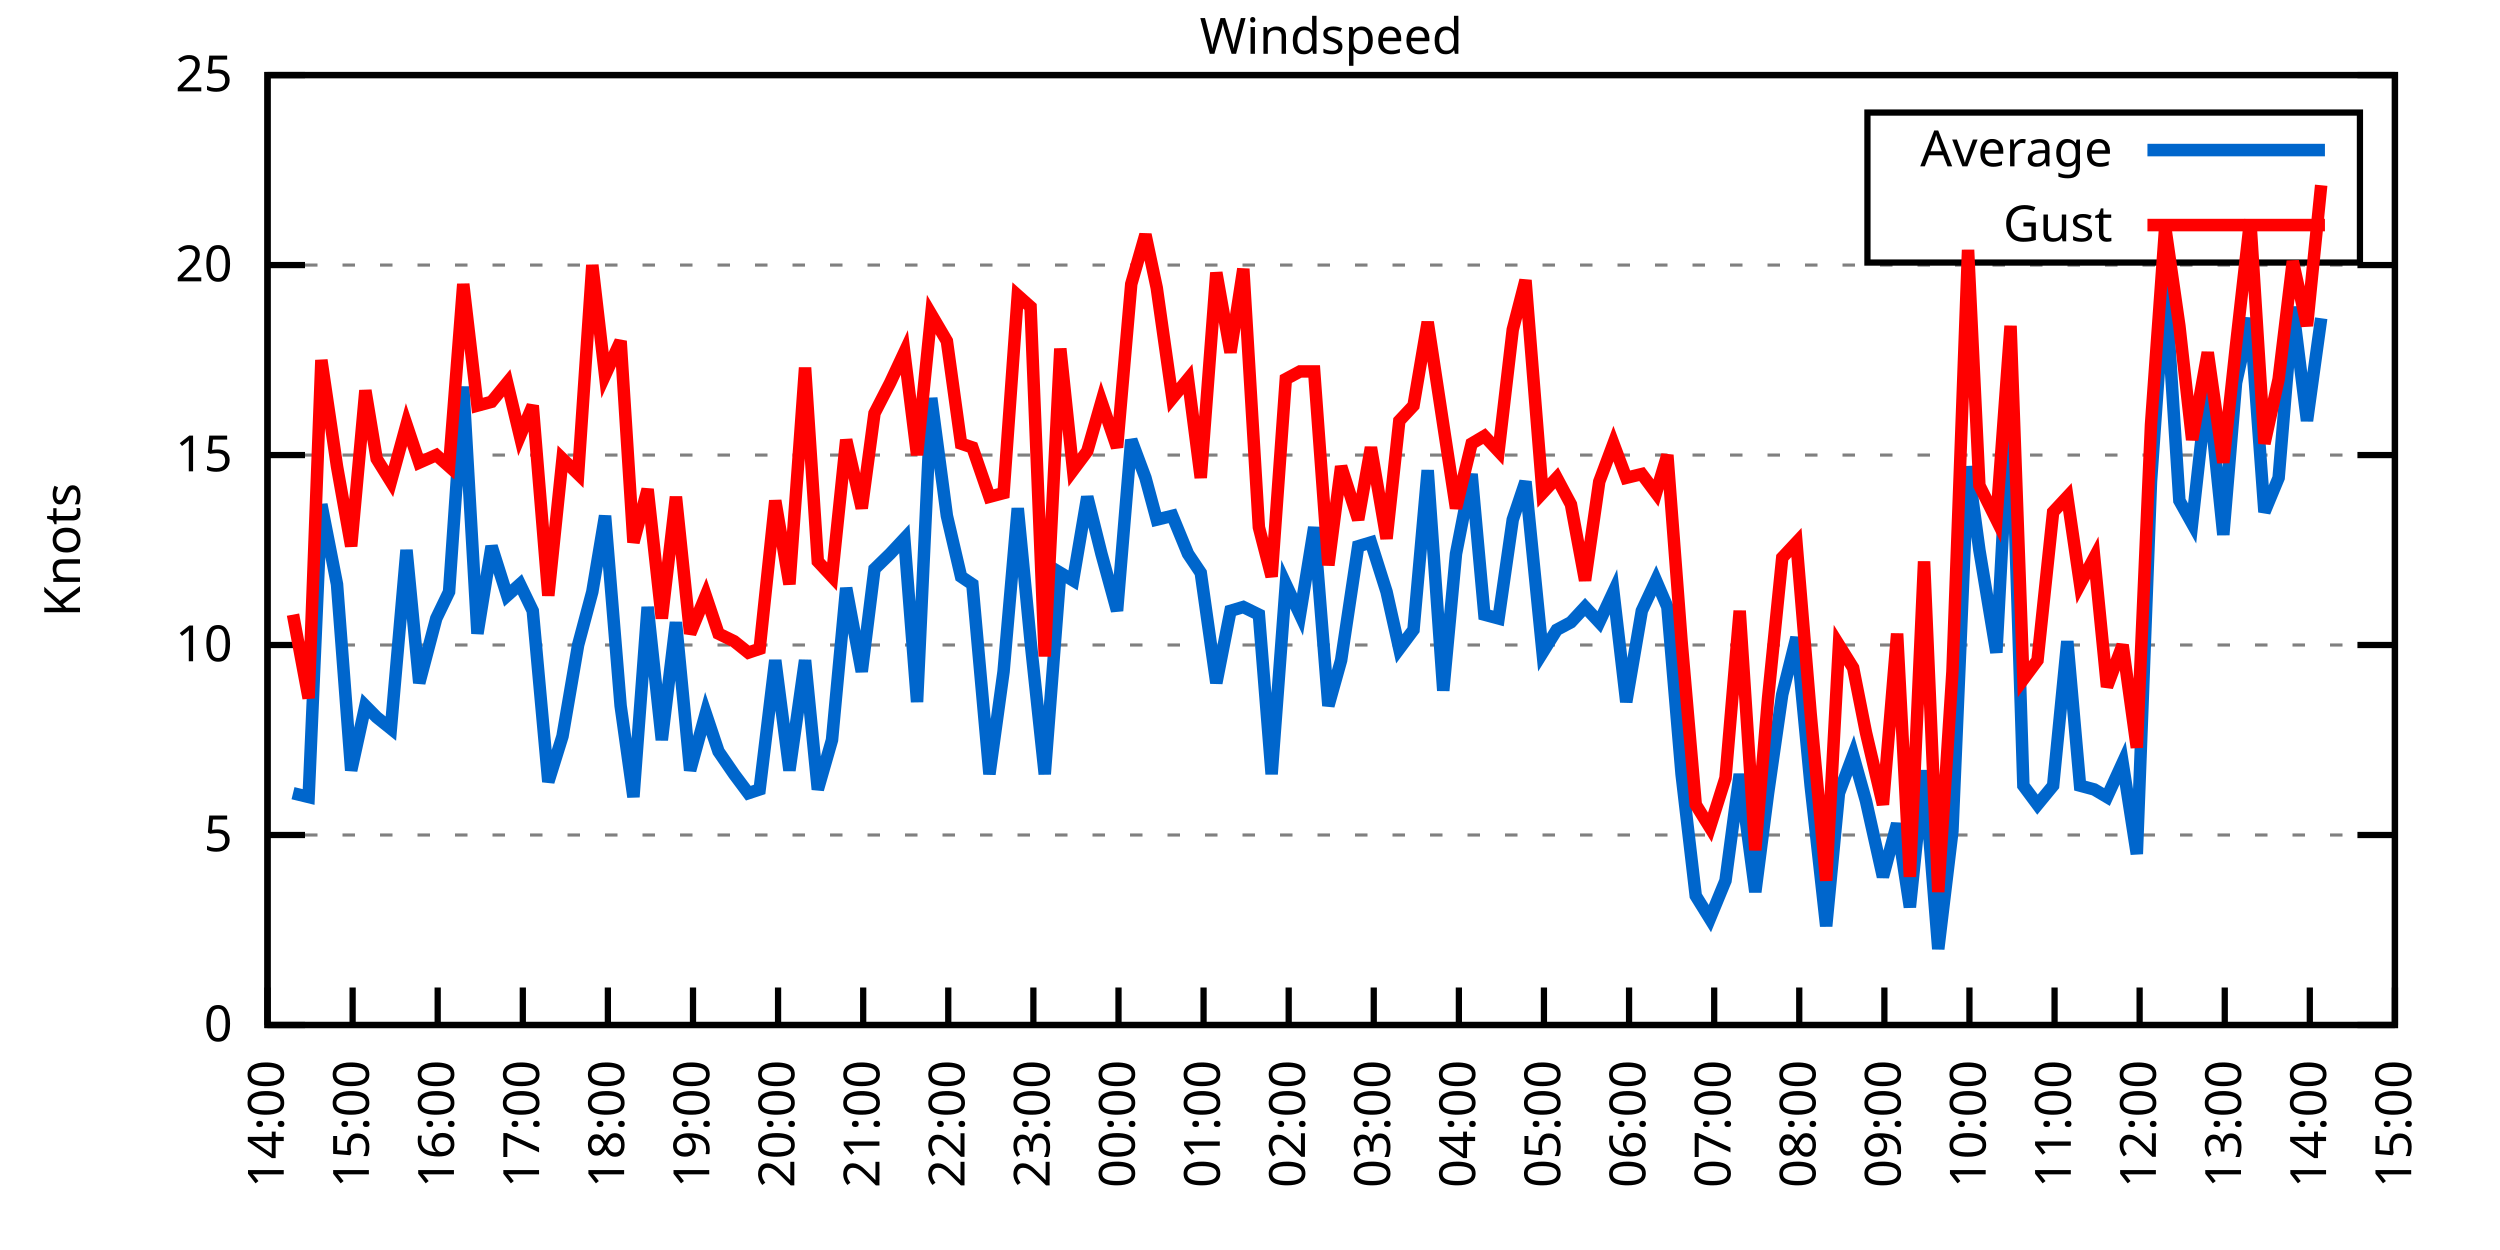
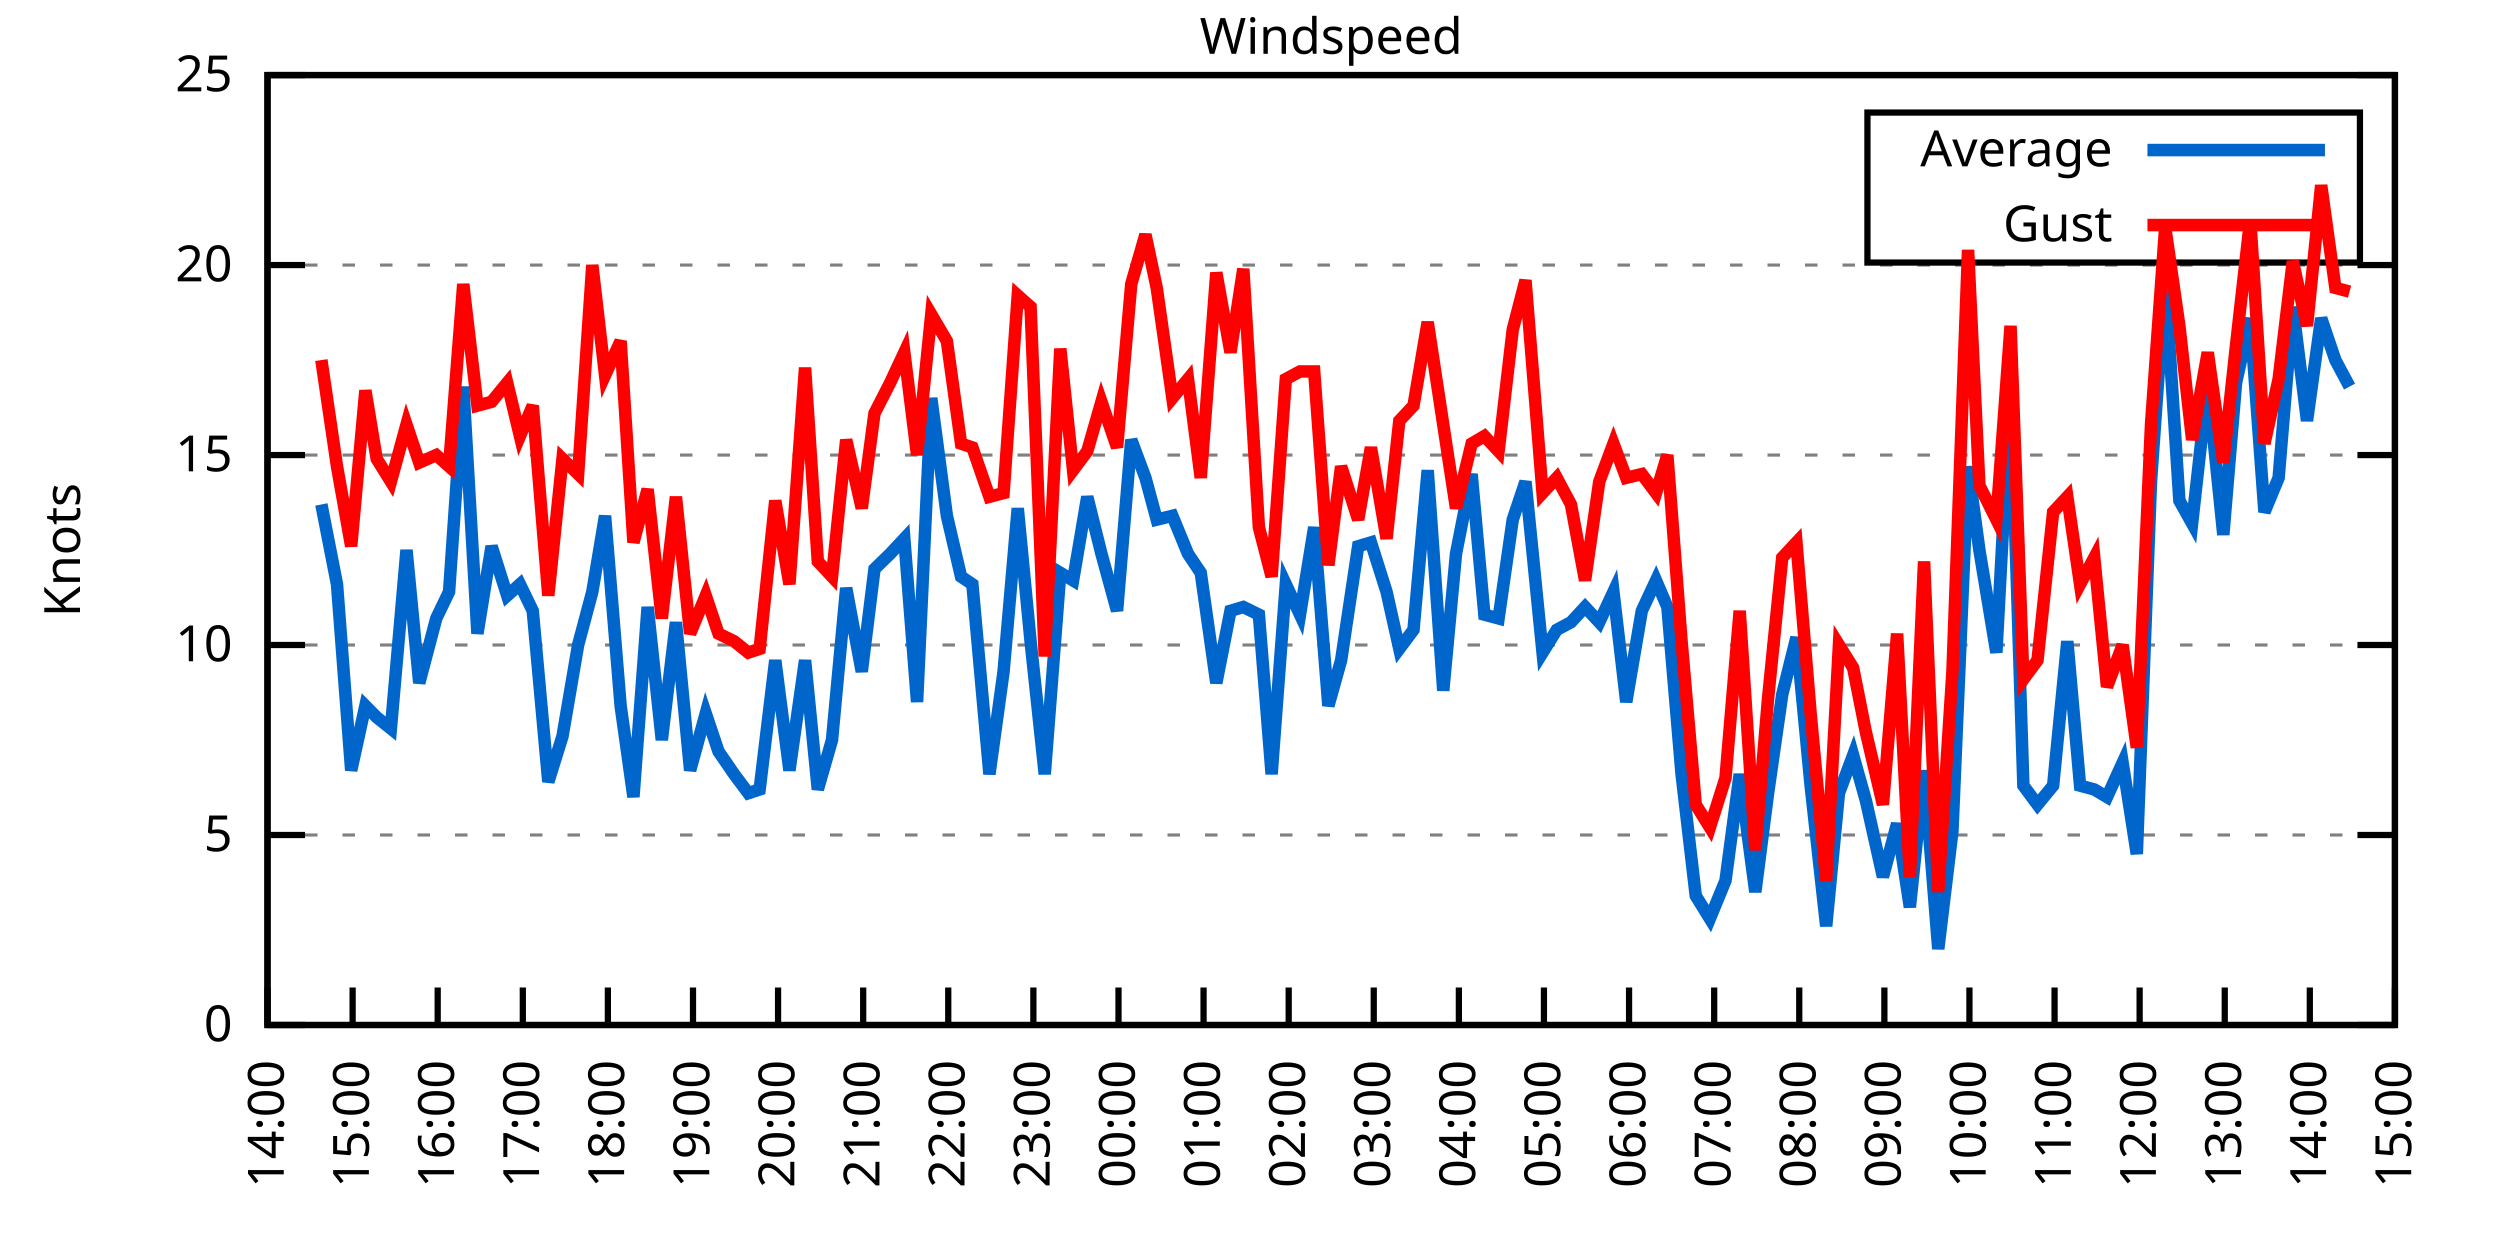
<svg xmlns="http://www.w3.org/2000/svg" xmlns:xlink="http://www.w3.org/1999/xlink" width="400" height="200" viewBox="0 0 400 200">
  <g id="gnuplot_canvas">
    <rect x="0" y="0" width="400" height="200" fill="none" />
    <defs>
      <circle id="gpDot" r="0.5" stroke-width="0.5" stroke="currentColor" />
      <path id="gpPt0" stroke-width="0.333" stroke="currentColor" d="M-1,0 h2 M0,-1 v2" />
      <path id="gpPt1" stroke-width="0.333" stroke="currentColor" d="M-1,-1 L1,1 M1,-1 L-1,1" />
      <path id="gpPt2" stroke-width="0.333" stroke="currentColor" d="M-1,0 L1,0 M0,-1 L0,1 M-1,-1 L1,1 M-1,1 L1,-1" />
      <rect id="gpPt3" stroke-width="0.333" stroke="currentColor" x="-1" y="-1" width="2" height="2" />
      <rect id="gpPt4" stroke-width="0.333" stroke="currentColor" fill="currentColor" x="-1" y="-1" width="2" height="2" />
      <circle id="gpPt5" stroke-width="0.333" stroke="currentColor" cx="0" cy="0" r="1" />
      <use xlink:href="#gpPt5" id="gpPt6" fill="currentColor" stroke="none" />
      <path id="gpPt7" stroke-width="0.333" stroke="currentColor" d="M0,-1.33 L-1.33,0.67 L1.33,0.67 z" />
      <use xlink:href="#gpPt7" id="gpPt8" fill="currentColor" stroke="none" />
      <use xlink:href="#gpPt7" id="gpPt9" stroke="currentColor" transform="rotate(180)" />
      <use xlink:href="#gpPt9" id="gpPt10" fill="currentColor" stroke="none" />
      <use xlink:href="#gpPt3" id="gpPt11" stroke="currentColor" transform="rotate(45)" />
      <use xlink:href="#gpPt11" id="gpPt12" fill="currentColor" stroke="none" />
      <path id="gpPt13" stroke-width="0.333" stroke="currentColor" d="M0,1.330 L1.265,0.411 L0.782,-1.067 L-0.782,-1.076 L-1.265,0.411 z" />
      <use xlink:href="#gpPt13" id="gpPt14" fill="currentColor" stroke="none" />
      <filter id="textbox" filterUnits="objectBoundingBox" x="0" y="0" height="1" width="1">
        <feFlood flood-color="white" flood-opacity="1" result="bgnd" />
        <feComposite in="SourceGraphic" in2="bgnd" operator="atop" />
      </filter>
      <filter id="greybox" filterUnits="objectBoundingBox" x="0" y="0" height="1" width="1">
        <feFlood flood-color="lightgrey" flood-opacity="1" result="grey" />
        <feComposite in="SourceGraphic" in2="grey" operator="atop" />
      </filter>
    </defs>
    <g fill="none" color="white" stroke="currentColor" stroke-width="1.00" stroke-linecap="butt" stroke-linejoin="miter">
</g>
    <g fill="none" color="black" stroke="currentColor" stroke-width="1.00" stroke-linecap="butt" stroke-linejoin="miter">
      <g stroke="none" shape-rendering="crispEdges">
        <polygon fill="rgb(255, 255, 255)" points="42.80,164.00 383.18,164.00 383.18,12.02 42.80,12.02 " />
      </g>
    </g>
    <g fill="none" color="black" stroke="currentColor" stroke-width="1.00" stroke-linecap="butt" stroke-linejoin="miter">
</g>
    <g fill="none" color="black" stroke="black" stroke-width="0.50" stroke-linecap="butt" stroke-linejoin="miter">
</g>
    <g fill="none" color="gray" stroke="currentColor" stroke-width="0.50" stroke-linecap="butt" stroke-linejoin="miter">
      <path stroke="gray" stroke-dasharray="2,4" class="gridline" d="M42.80,164.00 L383.19,164.00  " />
    </g>
    <g fill="none" color="gray" stroke="gray" stroke-width="1.00" stroke-linecap="butt" stroke-linejoin="miter">
</g>
    <g fill="none" color="black" stroke="currentColor" stroke-width="1.00" stroke-linecap="butt" stroke-linejoin="miter">
      <path stroke="black" d="M42.80,164.00 L48.80,164.00 M383.19,164.00 L377.19,164.00  " />
      <g transform="translate(37.20,166.60)" stroke="none" fill="black" font-family="Sans" font-size="8.00" text-anchor="end">
        <text>
          <tspan font-family="Sans"> 0</tspan>
        </text>
      </g>
    </g>
    <g fill="none" color="black" stroke="currentColor" stroke-width="1.00" stroke-linecap="butt" stroke-linejoin="miter">
</g>
    <g fill="none" color="black" stroke="black" stroke-width="0.50" stroke-linecap="butt" stroke-linejoin="miter">
</g>
    <g fill="none" color="gray" stroke="currentColor" stroke-width="0.50" stroke-linecap="butt" stroke-linejoin="miter">
      <path stroke="gray" stroke-dasharray="2,4" class="gridline" d="M42.80,133.60 L383.19,133.60  " />
    </g>
    <g fill="none" color="gray" stroke="gray" stroke-width="1.00" stroke-linecap="butt" stroke-linejoin="miter">
</g>
    <g fill="none" color="black" stroke="currentColor" stroke-width="1.00" stroke-linecap="butt" stroke-linejoin="miter">
      <path stroke="black" d="M42.80,133.60 L48.80,133.60 M383.19,133.60 L377.19,133.60  " />
      <g transform="translate(37.20,136.20)" stroke="none" fill="black" font-family="Sans" font-size="8.00" text-anchor="end">
        <text>
          <tspan font-family="Sans"> 5</tspan>
        </text>
      </g>
    </g>
    <g fill="none" color="black" stroke="currentColor" stroke-width="1.00" stroke-linecap="butt" stroke-linejoin="miter">
</g>
    <g fill="none" color="black" stroke="black" stroke-width="0.50" stroke-linecap="butt" stroke-linejoin="miter">
</g>
    <g fill="none" color="gray" stroke="currentColor" stroke-width="0.50" stroke-linecap="butt" stroke-linejoin="miter">
      <path stroke="gray" stroke-dasharray="2,4" class="gridline" d="M42.80,103.20 L383.19,103.20  " />
    </g>
    <g fill="none" color="gray" stroke="gray" stroke-width="1.00" stroke-linecap="butt" stroke-linejoin="miter">
</g>
    <g fill="none" color="black" stroke="currentColor" stroke-width="1.00" stroke-linecap="butt" stroke-linejoin="miter">
      <path stroke="black" d="M42.80,103.20 L48.80,103.20 M383.19,103.20 L377.19,103.20  " />
      <g transform="translate(37.20,105.80)" stroke="none" fill="black" font-family="Sans" font-size="8.00" text-anchor="end">
        <text>
          <tspan font-family="Sans"> 10</tspan>
        </text>
      </g>
    </g>
    <g fill="none" color="black" stroke="currentColor" stroke-width="1.00" stroke-linecap="butt" stroke-linejoin="miter">
</g>
    <g fill="none" color="black" stroke="black" stroke-width="0.50" stroke-linecap="butt" stroke-linejoin="miter">
</g>
    <g fill="none" color="gray" stroke="currentColor" stroke-width="0.50" stroke-linecap="butt" stroke-linejoin="miter">
      <path stroke="gray" stroke-dasharray="2,4" class="gridline" d="M42.80,72.81 L383.19,72.81  " />
    </g>
    <g fill="none" color="gray" stroke="gray" stroke-width="1.00" stroke-linecap="butt" stroke-linejoin="miter">
</g>
    <g fill="none" color="black" stroke="currentColor" stroke-width="1.00" stroke-linecap="butt" stroke-linejoin="miter">
      <path stroke="black" d="M42.80,72.81 L48.80,72.81 M383.19,72.81 L377.19,72.81  " />
      <g transform="translate(37.20,75.41)" stroke="none" fill="black" font-family="Sans" font-size="8.00" text-anchor="end">
        <text>
          <tspan font-family="Sans"> 15</tspan>
        </text>
      </g>
    </g>
    <g fill="none" color="black" stroke="currentColor" stroke-width="1.00" stroke-linecap="butt" stroke-linejoin="miter">
</g>
    <g fill="none" color="black" stroke="black" stroke-width="0.50" stroke-linecap="butt" stroke-linejoin="miter">
</g>
    <g fill="none" color="gray" stroke="currentColor" stroke-width="0.50" stroke-linecap="butt" stroke-linejoin="miter">
      <path stroke="gray" stroke-dasharray="2,4" class="gridline" d="M42.80,42.41 L383.19,42.41  " />
    </g>
    <g fill="none" color="gray" stroke="gray" stroke-width="1.00" stroke-linecap="butt" stroke-linejoin="miter">
</g>
    <g fill="none" color="black" stroke="currentColor" stroke-width="1.00" stroke-linecap="butt" stroke-linejoin="miter">
      <path stroke="black" d="M42.80,42.41 L48.80,42.41 M383.19,42.41 L377.19,42.41  " />
      <g transform="translate(37.20,45.01)" stroke="none" fill="black" font-family="Sans" font-size="8.00" text-anchor="end">
        <text>
          <tspan font-family="Sans"> 20</tspan>
        </text>
      </g>
    </g>
    <g fill="none" color="black" stroke="currentColor" stroke-width="1.00" stroke-linecap="butt" stroke-linejoin="miter">
</g>
    <g fill="none" color="black" stroke="black" stroke-width="0.50" stroke-linecap="butt" stroke-linejoin="miter">
</g>
    <g fill="none" color="gray" stroke="currentColor" stroke-width="0.50" stroke-linecap="butt" stroke-linejoin="miter">
      <path stroke="gray" stroke-dasharray="2,4" class="gridline" d="M42.80,12.01 L383.19,12.01  " />
    </g>
    <g fill="none" color="gray" stroke="gray" stroke-width="1.00" stroke-linecap="butt" stroke-linejoin="miter">
</g>
    <g fill="none" color="black" stroke="currentColor" stroke-width="1.00" stroke-linecap="butt" stroke-linejoin="miter">
      <path stroke="black" d="M42.80,12.01 L48.80,12.01 M383.19,12.01 L377.19,12.01  " />
      <g transform="translate(37.20,14.61)" stroke="none" fill="black" font-family="Sans" font-size="8.00" text-anchor="end">
        <text>
          <tspan font-family="Sans"> 25</tspan>
        </text>
      </g>
    </g>
    <g fill="none" color="black" stroke="currentColor" stroke-width="1.00" stroke-linecap="butt" stroke-linejoin="miter">
      <path stroke="black" d="M42.80,164.00 L42.80,158.00  " />
      <g transform="translate(45.40,169.60) rotate(270.00)" stroke="none" fill="black" font-family="Sans" font-size="8.00" text-anchor="end">
        <text>
          <tspan font-family="Sans">14:00</tspan>
        </text>
      </g>
    </g>
    <g fill="none" color="black" stroke="currentColor" stroke-width="1.00" stroke-linecap="butt" stroke-linejoin="miter">
      <path stroke="black" d="M56.42,164.00 L56.42,158.00  " />
      <g transform="translate(59.02,169.60) rotate(270.00)" stroke="none" fill="black" font-family="Sans" font-size="8.00" text-anchor="end">
        <text>
          <tspan font-family="Sans">15:00</tspan>
        </text>
      </g>
    </g>
    <g fill="none" color="black" stroke="currentColor" stroke-width="1.00" stroke-linecap="butt" stroke-linejoin="miter">
      <path stroke="black" d="M70.03,164.00 L70.03,158.00  " />
      <g transform="translate(72.63,169.60) rotate(270.00)" stroke="none" fill="black" font-family="Sans" font-size="8.00" text-anchor="end">
        <text>
          <tspan font-family="Sans">16:00</tspan>
        </text>
      </g>
    </g>
    <g fill="none" color="black" stroke="currentColor" stroke-width="1.00" stroke-linecap="butt" stroke-linejoin="miter">
      <path stroke="black" d="M83.65,164.00 L83.65,158.00  " />
      <g transform="translate(86.25,169.60) rotate(270.00)" stroke="none" fill="black" font-family="Sans" font-size="8.00" text-anchor="end">
        <text>
          <tspan font-family="Sans">17:00</tspan>
        </text>
      </g>
    </g>
    <g fill="none" color="black" stroke="currentColor" stroke-width="1.00" stroke-linecap="butt" stroke-linejoin="miter">
      <path stroke="black" d="M97.26,164.00 L97.26,158.00  " />
      <g transform="translate(99.86,169.60) rotate(270.00)" stroke="none" fill="black" font-family="Sans" font-size="8.00" text-anchor="end">
        <text>
          <tspan font-family="Sans">18:00</tspan>
        </text>
      </g>
    </g>
    <g fill="none" color="black" stroke="currentColor" stroke-width="1.00" stroke-linecap="butt" stroke-linejoin="miter">
      <path stroke="black" d="M110.88,164.00 L110.88,158.00  " />
      <g transform="translate(113.48,169.60) rotate(270.00)" stroke="none" fill="black" font-family="Sans" font-size="8.00" text-anchor="end">
        <text>
          <tspan font-family="Sans">19:00</tspan>
        </text>
      </g>
    </g>
    <g fill="none" color="black" stroke="currentColor" stroke-width="1.00" stroke-linecap="butt" stroke-linejoin="miter">
      <path stroke="black" d="M124.49,164.00 L124.49,158.00  " />
      <g transform="translate(127.09,169.60) rotate(270.00)" stroke="none" fill="black" font-family="Sans" font-size="8.00" text-anchor="end">
        <text>
          <tspan font-family="Sans">20:00</tspan>
        </text>
      </g>
    </g>
    <g fill="none" color="black" stroke="currentColor" stroke-width="1.00" stroke-linecap="butt" stroke-linejoin="miter">
      <path stroke="black" d="M138.11,164.00 L138.11,158.00  " />
      <g transform="translate(140.71,169.60) rotate(270.00)" stroke="none" fill="black" font-family="Sans" font-size="8.00" text-anchor="end">
        <text>
          <tspan font-family="Sans">21:00</tspan>
        </text>
      </g>
    </g>
    <g fill="none" color="black" stroke="currentColor" stroke-width="1.00" stroke-linecap="butt" stroke-linejoin="miter">
      <path stroke="black" d="M151.72,164.00 L151.72,158.00  " />
      <g transform="translate(154.32,169.60) rotate(270.00)" stroke="none" fill="black" font-family="Sans" font-size="8.00" text-anchor="end">
        <text>
          <tspan font-family="Sans">22:00</tspan>
        </text>
      </g>
    </g>
    <g fill="none" color="black" stroke="currentColor" stroke-width="1.00" stroke-linecap="butt" stroke-linejoin="miter">
      <path stroke="black" d="M165.34,164.00 L165.34,158.00  " />
      <g transform="translate(167.94,169.60) rotate(270.00)" stroke="none" fill="black" font-family="Sans" font-size="8.00" text-anchor="end">
        <text>
          <tspan font-family="Sans">23:00</tspan>
        </text>
      </g>
    </g>
    <g fill="none" color="black" stroke="currentColor" stroke-width="1.00" stroke-linecap="butt" stroke-linejoin="miter">
      <path stroke="black" d="M178.96,164.00 L178.96,158.00  " />
      <g transform="translate(181.56,169.60) rotate(270.00)" stroke="none" fill="black" font-family="Sans" font-size="8.00" text-anchor="end">
        <text>
          <tspan font-family="Sans">00:00</tspan>
        </text>
      </g>
    </g>
    <g fill="none" color="black" stroke="currentColor" stroke-width="1.00" stroke-linecap="butt" stroke-linejoin="miter">
      <path stroke="black" d="M192.57,164.00 L192.57,158.00  " />
      <g transform="translate(195.17,169.60) rotate(270.00)" stroke="none" fill="black" font-family="Sans" font-size="8.00" text-anchor="end">
        <text>
          <tspan font-family="Sans">01:00</tspan>
        </text>
      </g>
    </g>
    <g fill="none" color="black" stroke="currentColor" stroke-width="1.00" stroke-linecap="butt" stroke-linejoin="miter">
      <path stroke="black" d="M206.19,164.00 L206.19,158.00  " />
      <g transform="translate(208.79,169.60) rotate(270.00)" stroke="none" fill="black" font-family="Sans" font-size="8.00" text-anchor="end">
        <text>
          <tspan font-family="Sans">02:00</tspan>
        </text>
      </g>
    </g>
    <g fill="none" color="black" stroke="currentColor" stroke-width="1.00" stroke-linecap="butt" stroke-linejoin="miter">
      <path stroke="black" d="M219.80,164.00 L219.80,158.00  " />
      <g transform="translate(222.40,169.60) rotate(270.00)" stroke="none" fill="black" font-family="Sans" font-size="8.00" text-anchor="end">
        <text>
          <tspan font-family="Sans">03:00</tspan>
        </text>
      </g>
    </g>
    <g fill="none" color="black" stroke="currentColor" stroke-width="1.00" stroke-linecap="butt" stroke-linejoin="miter">
      <path stroke="black" d="M233.42,164.00 L233.42,158.00  " />
      <g transform="translate(236.02,169.60) rotate(270.00)" stroke="none" fill="black" font-family="Sans" font-size="8.00" text-anchor="end">
        <text>
          <tspan font-family="Sans">04:00</tspan>
        </text>
      </g>
    </g>
    <g fill="none" color="black" stroke="currentColor" stroke-width="1.00" stroke-linecap="butt" stroke-linejoin="miter">
      <path stroke="black" d="M247.03,164.00 L247.03,158.00  " />
      <g transform="translate(249.63,169.60) rotate(270.00)" stroke="none" fill="black" font-family="Sans" font-size="8.00" text-anchor="end">
        <text>
          <tspan font-family="Sans">05:00</tspan>
        </text>
      </g>
    </g>
    <g fill="none" color="black" stroke="currentColor" stroke-width="1.00" stroke-linecap="butt" stroke-linejoin="miter">
      <path stroke="black" d="M260.65,164.00 L260.65,158.00  " />
      <g transform="translate(263.25,169.60) rotate(270.00)" stroke="none" fill="black" font-family="Sans" font-size="8.00" text-anchor="end">
        <text>
          <tspan font-family="Sans">06:00</tspan>
        </text>
      </g>
    </g>
    <g fill="none" color="black" stroke="currentColor" stroke-width="1.00" stroke-linecap="butt" stroke-linejoin="miter">
      <path stroke="black" d="M274.27,164.00 L274.27,158.00  " />
      <g transform="translate(276.87,169.60) rotate(270.00)" stroke="none" fill="black" font-family="Sans" font-size="8.00" text-anchor="end">
        <text>
          <tspan font-family="Sans">07:00</tspan>
        </text>
      </g>
    </g>
    <g fill="none" color="black" stroke="currentColor" stroke-width="1.00" stroke-linecap="butt" stroke-linejoin="miter">
      <path stroke="black" d="M287.88,164.00 L287.88,158.00  " />
      <g transform="translate(290.48,169.60) rotate(270.00)" stroke="none" fill="black" font-family="Sans" font-size="8.00" text-anchor="end">
        <text>
          <tspan font-family="Sans">08:00</tspan>
        </text>
      </g>
    </g>
    <g fill="none" color="black" stroke="currentColor" stroke-width="1.00" stroke-linecap="butt" stroke-linejoin="miter">
      <path stroke="black" d="M301.50,164.00 L301.50,158.00  " />
      <g transform="translate(304.10,169.60) rotate(270.00)" stroke="none" fill="black" font-family="Sans" font-size="8.00" text-anchor="end">
        <text>
          <tspan font-family="Sans">09:00</tspan>
        </text>
      </g>
    </g>
    <g fill="none" color="black" stroke="currentColor" stroke-width="1.00" stroke-linecap="butt" stroke-linejoin="miter">
      <path stroke="black" d="M315.11,164.00 L315.11,158.00  " />
      <g transform="translate(317.71,169.60) rotate(270.00)" stroke="none" fill="black" font-family="Sans" font-size="8.00" text-anchor="end">
        <text>
          <tspan font-family="Sans">10:00</tspan>
        </text>
      </g>
    </g>
    <g fill="none" color="black" stroke="currentColor" stroke-width="1.00" stroke-linecap="butt" stroke-linejoin="miter">
      <path stroke="black" d="M328.73,164.00 L328.73,158.00  " />
      <g transform="translate(331.33,169.60) rotate(270.00)" stroke="none" fill="black" font-family="Sans" font-size="8.00" text-anchor="end">
        <text>
          <tspan font-family="Sans">11:00</tspan>
        </text>
      </g>
    </g>
    <g fill="none" color="black" stroke="currentColor" stroke-width="1.00" stroke-linecap="butt" stroke-linejoin="miter">
      <path stroke="black" d="M342.34,164.00 L342.34,158.00  " />
      <g transform="translate(344.94,169.60) rotate(270.00)" stroke="none" fill="black" font-family="Sans" font-size="8.00" text-anchor="end">
        <text>
          <tspan font-family="Sans">12:00</tspan>
        </text>
      </g>
    </g>
    <g fill="none" color="black" stroke="currentColor" stroke-width="1.00" stroke-linecap="butt" stroke-linejoin="miter">
      <path stroke="black" d="M355.96,164.00 L355.96,158.00  " />
      <g transform="translate(358.56,169.60) rotate(270.00)" stroke="none" fill="black" font-family="Sans" font-size="8.00" text-anchor="end">
        <text>
          <tspan font-family="Sans">13:00</tspan>
        </text>
      </g>
    </g>
    <g fill="none" color="black" stroke="currentColor" stroke-width="1.00" stroke-linecap="butt" stroke-linejoin="miter">
      <path stroke="black" d="M369.57,164.00 L369.57,158.00  " />
      <g transform="translate(372.17,169.60) rotate(270.00)" stroke="none" fill="black" font-family="Sans" font-size="8.00" text-anchor="end">
        <text>
          <tspan font-family="Sans">14:00</tspan>
        </text>
      </g>
    </g>
    <g fill="none" color="black" stroke="currentColor" stroke-width="1.00" stroke-linecap="butt" stroke-linejoin="miter">
      <path stroke="black" d="M383.19,164.00 L383.19,158.00  " />
      <g transform="translate(385.79,169.60) rotate(270.00)" stroke="none" fill="black" font-family="Sans" font-size="8.00" text-anchor="end">
        <text>
          <tspan font-family="Sans">15:00</tspan>
        </text>
      </g>
    </g>
    <g fill="none" color="black" stroke="currentColor" stroke-width="1.00" stroke-linecap="butt" stroke-linejoin="miter">
</g>
    <g fill="none" color="black" stroke="currentColor" stroke-width="1.00" stroke-linecap="butt" stroke-linejoin="miter">
      <path stroke="black" d="M42.80,12.01 L42.80,164.00 L383.19,164.00 L383.19,12.01 L42.80,12.01 Z  " />
    </g>
    <g fill="none" color="black" stroke="currentColor" stroke-width="1.00" stroke-linecap="butt" stroke-linejoin="miter">
</g>
    <g fill="none" color="black" stroke="currentColor" stroke-width="1.00" stroke-linecap="butt" stroke-linejoin="miter">
      <path stroke="black" d="M298.79,42.01 L298.79,18.01 L377.59,18.01 L377.59,42.01 L298.79,42.01 Z  " />
    </g>
    <g id="Windspeed_plot_1">
      <g fill="none" color="white" stroke="black" stroke-width="2.00" stroke-linecap="butt" stroke-linejoin="miter">
</g>
      <g fill="none" color="black" stroke="currentColor" stroke-width="2.00" stroke-linecap="butt" stroke-linejoin="miter">
        <g transform="translate(337.99,26.61)" stroke="none" fill="black" font-family="Sans" font-size="8.00" text-anchor="end">
          <text>
            <tspan font-family="Sans">Average</tspan>
          </text>
        </g>
      </g>
      <g fill="none" color="black" stroke="currentColor" stroke-width="2.00" stroke-linecap="butt" stroke-linejoin="miter">
-         <path stroke="rgb(  0, 102, 204)" d="M343.59,24.01 L371.99,24.01 M46.88,126.91 L49.38,127.52 L51.42,80.71 L53.92,93.48 L56.19,123.27 L58.46,112.93   L60.27,114.76 L62.54,116.58 L65.04,88.00 L67.08,109.28 L69.80,98.95 L71.85,94.69 L74.12,61.86 L76.39,101.38   L78.65,87.40 L81.15,95.30 L83.19,93.48 L85.24,97.73 L87.73,125.09 L90.00,117.80 L92.50,103.20 L94.77,94.69   L96.81,82.53 L99.30,112.93 L101.35,127.52 L103.62,97.12 L105.89,118.40 L108.15,99.56 L110.42,123.27 L112.92,114.15   L114.96,120.23 L117.46,123.87 L119.73,126.91 L121.54,126.31 L124.04,105.64 L126.31,123.27 L128.81,105.64 L130.85,126.31   L133.12,118.40 L135.39,94.08 L137.88,107.46 L139.92,91.04 L142.42,88.61 L144.69,86.18 L146.73,112.32 L149.00,63.69   L151.50,82.53 L153.77,92.26 L155.58,93.48 L158.31,123.87 L160.57,107.46 L162.84,81.32 L164.89,102.60 L167.16,123.87   L169.65,91.65 L171.69,92.87 L173.96,79.49 L176.23,88.61 L178.73,97.73 L181.00,70.37 L183.27,76.45 L185.08,83.14   L187.58,82.53 L190.08,88.61 L192.12,91.65 L194.61,109.28 L196.88,97.73 L198.93,97.12 L201.42,98.34 L203.46,123.87   L205.73,93.48 L208.00,98.34 L210.27,84.36 L212.54,112.93 L214.58,105.64 L217.31,87.40 L219.35,86.79 L221.85,94.69   L223.89,103.81 L226.16,100.77 L228.43,75.24 L230.92,110.50 L232.96,88.61 L235.46,75.85 L237.50,98.34 L239.77,98.95   L242.04,83.14 L244.08,77.06 L246.81,104.42 L249.08,100.77 L251.35,99.56 L253.61,97.12 L255.88,99.56 L258.15,94.69   L260.20,112.32 L262.69,97.73 L264.96,92.87 L266.78,97.12 L269.05,123.87 L271.32,143.33 L273.58,146.98 L276.08,140.90   L278.35,123.87 L280.85,142.72 L282.89,126.91 L285.16,111.11 L287.43,101.99 L289.70,125.70 L292.19,148.19 L294.23,126.91   L296.50,120.83 L298.55,128.13 L301.27,140.29 L303.54,131.78 L305.58,145.15 L307.85,123.27 L310.12,151.84 L312.39,132.99   L314.89,74.63 L316.70,88.00 L319.42,104.42 L321.69,61.86 L323.74,125.70 L326.00,128.74 L328.50,125.70 L330.77,102.60   L332.81,125.70 L335.08,126.31 L337.12,127.52 L339.62,122.05 L341.89,136.64 L344.16,77.06 L346.43,44.84 L348.70,80.10   L350.74,83.75 L353.24,61.25 L355.73,85.57 L357.77,61.25 L360.04,50.92 L362.31,81.93 L364.58,76.45 L366.85,49.10   L369.12,67.33 L371.39,50.92  " />
+         <path stroke="rgb(  0, 102, 204)" d="M343.59,24.01 L371.99,24.01 M51.42,80.71 L53.92,93.48 L56.19,123.27 L58.46,112.93 L60.27,114.76 L62.54,116.58   L65.04,88.00 L67.08,109.28 L69.80,98.95 L71.85,94.69 L74.12,61.86 L76.39,101.38 L78.65,87.40 L81.15,95.30   L83.19,93.48 L85.24,97.73 L87.73,125.09 L90.00,117.80 L92.50,103.20 L94.77,94.69 L96.81,82.53 L99.30,112.93   L101.35,127.52 L103.62,97.12 L105.89,118.40 L108.15,99.56 L110.42,123.27 L112.92,114.15 L114.96,120.23 L117.46,123.87   L119.73,126.91 L121.54,126.31 L124.04,105.64 L126.31,123.27 L128.81,105.64 L130.85,126.31 L133.12,118.40 L135.39,94.08   L137.88,107.46 L139.92,91.04 L142.42,88.61 L144.69,86.18 L146.73,112.32 L149.00,63.69 L151.50,82.53 L153.77,92.26   L155.58,93.48 L158.31,123.87 L160.57,107.46 L162.84,81.32 L164.89,102.60 L167.16,123.87 L169.65,91.65 L171.69,92.87   L173.96,79.49 L176.23,88.61 L178.73,97.73 L181.00,70.37 L183.27,76.45 L185.08,83.14 L187.58,82.53 L190.08,88.61   L192.12,91.65 L194.61,109.28 L196.88,97.73 L198.93,97.12 L201.42,98.34 L203.46,123.87 L205.73,93.48 L208.00,98.34   L210.27,84.36 L212.54,112.93 L214.58,105.64 L217.31,87.40 L219.35,86.79 L221.85,94.69 L223.89,103.81 L226.16,100.77   L228.43,75.24 L230.92,110.50 L232.96,88.61 L235.46,75.85 L237.50,98.34 L239.77,98.95 L242.04,83.14 L244.08,77.06   L246.81,104.42 L249.08,100.77 L251.35,99.56 L253.61,97.12 L255.88,99.56 L258.15,94.69 L260.20,112.32 L262.69,97.73   L264.96,92.87 L266.78,97.12 L269.05,123.87 L271.32,143.33 L273.58,146.98 L276.08,140.90 L278.35,123.87 L280.85,142.72   L282.89,126.91 L285.16,111.11 L287.43,101.99 L289.70,125.70 L292.19,148.19 L294.23,126.91 L296.50,120.83 L298.55,128.13   L301.27,140.29 L303.54,131.78 L305.58,145.15 L307.85,123.27 L310.12,151.84 L312.39,132.99 L314.89,74.63 L316.70,88.00   L319.42,104.42 L321.69,61.86 L323.74,125.70 L326.00,128.74 L328.50,125.70 L330.77,102.60 L332.81,125.70 L335.08,126.31   L337.12,127.52 L339.62,122.05 L341.89,136.64 L344.16,77.06 L346.43,44.84 L348.70,80.10 L350.74,83.75 L353.24,61.25   L355.73,85.57 L357.77,61.25 L360.04,50.92 L362.31,81.93 L364.58,76.45 L366.85,49.10 L369.12,67.33 L371.39,50.92   L373.66,57.61 L375.93,61.86  " />
      </g>
    </g>
    <g id="Windspeed_plot_2">
      <g fill="none" color="black" stroke="currentColor" stroke-width="2.00" stroke-linecap="butt" stroke-linejoin="miter">
        <g transform="translate(337.99,38.61)" stroke="none" fill="black" font-family="Sans" font-size="8.00" text-anchor="end">
          <text>
            <tspan font-family="Sans">Gust</tspan>
          </text>
        </g>
      </g>
      <g fill="none" color="black" stroke="currentColor" stroke-width="2.00" stroke-linecap="butt" stroke-linejoin="miter">
-         <path stroke="rgb(255,   0,   0)" d="M343.59,36.01 L371.99,36.01 M46.88,98.34 L49.38,111.72 L51.42,57.61 L53.92,74.63 L56.19,87.40 L58.46,62.47   L60.27,73.41 L62.54,77.06 L65.04,67.94 L67.08,74.02 L69.80,72.81 L71.85,74.63 L74.12,45.45 L76.39,64.90   L78.65,64.29 L81.15,61.25 L83.19,69.77 L85.24,64.90 L87.73,95.30 L90.00,73.41 L92.50,75.85 L94.77,42.41   L96.81,60.04 L99.30,54.57 L101.35,86.79 L103.62,78.28 L105.89,98.95 L108.15,79.49 L110.42,101.38 L112.92,95.30   L114.96,101.38 L117.46,102.60 L119.73,104.42 L121.54,103.81 L124.04,80.10 L126.31,93.48 L128.81,58.82 L130.85,89.83   L133.12,92.26 L135.39,70.37 L137.88,81.32 L139.92,66.12 L142.42,61.25 L144.69,56.39 L146.73,72.81 L149.00,50.31   L151.50,54.57 L153.77,70.98 L155.58,71.59 L158.31,79.49 L160.57,78.89 L162.84,47.27 L164.89,49.10 L167.16,105.03   L169.65,55.78 L171.69,75.24 L173.96,72.20 L176.23,64.29 L178.73,71.59 L181.00,45.45 L183.27,37.54 L185.08,46.06   L187.58,63.69 L190.08,60.65 L192.12,76.45 L194.61,43.62 L196.88,56.39 L198.93,43.02 L201.42,84.36 L203.46,92.26   L205.73,60.65 L208.00,59.43 L210.27,59.43 L212.54,90.44 L214.58,74.63 L217.31,83.14 L219.35,71.59 L221.85,86.18   L223.89,67.33 L226.16,64.90 L228.43,51.53 L230.92,67.94 L232.96,81.32 L235.46,70.98 L237.50,69.77 L239.77,72.20   L242.04,52.74 L244.08,44.84 L246.81,78.89 L249.08,76.45 L251.35,80.71 L253.61,92.87 L255.88,77.06 L258.15,70.98   L260.20,76.45 L262.69,75.85 L264.96,78.89 L266.78,72.81 L269.05,102.60 L271.32,128.74 L273.58,132.39 L276.08,124.48   L278.35,97.73 L280.85,136.03 L282.89,111.72 L285.16,89.22 L287.43,86.79 L289.70,114.15 L292.19,140.90 L294.23,103.20   L296.50,106.85 L298.55,117.19 L301.27,128.74 L303.54,101.38 L305.58,140.29 L307.85,89.83 L310.12,142.72 L312.39,107.46   L314.89,39.98 L316.70,77.67 L319.42,83.14 L321.69,52.14 L323.74,108.68 L326.00,105.64 L328.50,81.93 L330.77,79.49   L332.81,93.48 L335.08,89.22 L337.12,109.89 L339.62,103.20 L341.89,119.62 L344.16,67.94 L346.43,36.33 L348.70,52.14   L350.74,70.37 L353.24,56.39 L355.73,74.02 L357.77,55.18 L360.04,35.11 L362.31,70.98 L364.58,60.65 L366.85,41.80   L369.12,52.14 L371.39,29.64  " />
+         <path stroke="rgb(255,   0,   0)" d="M343.59,36.01 L371.99,36.01 M51.42,57.61 L53.92,74.63 L56.19,87.40 L58.46,62.47 L60.27,73.41 L62.54,77.06   L65.04,67.94 L67.08,74.02 L69.80,72.81 L71.85,74.63 L74.12,45.45 L76.39,64.90 L78.65,64.29 L81.15,61.25   L83.19,69.77 L85.24,64.90 L87.73,95.30 L90.00,73.41 L92.50,75.85 L94.77,42.41 L96.81,60.04 L99.30,54.57   L101.35,86.79 L103.62,78.28 L105.89,98.95 L108.15,79.49 L110.42,101.38 L112.92,95.30 L114.96,101.38 L117.46,102.60   L119.73,104.42 L121.54,103.81 L124.04,80.10 L126.31,93.48 L128.81,58.82 L130.85,89.83 L133.12,92.26 L135.39,70.37   L137.88,81.32 L139.92,66.12 L142.42,61.25 L144.69,56.39 L146.73,72.81 L149.00,50.31 L151.50,54.57 L153.77,70.98   L155.58,71.59 L158.31,79.49 L160.57,78.89 L162.84,47.27 L164.89,49.10 L167.16,105.03 L169.65,55.78 L171.69,75.24   L173.96,72.20 L176.23,64.29 L178.73,71.59 L181.00,45.45 L183.27,37.54 L185.08,46.06 L187.58,63.69 L190.08,60.65   L192.12,76.45 L194.61,43.62 L196.88,56.39 L198.93,43.02 L201.42,84.36 L203.46,92.26 L205.73,60.65 L208.00,59.43   L210.27,59.43 L212.54,90.44 L214.58,74.63 L217.31,83.14 L219.35,71.59 L221.85,86.18 L223.89,67.33 L226.16,64.90   L228.43,51.53 L230.92,67.94 L232.96,81.32 L235.46,70.98 L237.50,69.77 L239.77,72.20 L242.04,52.74 L244.08,44.84   L246.81,78.89 L249.08,76.45 L251.35,80.71 L253.61,92.87 L255.88,77.06 L258.15,70.98 L260.20,76.45 L262.69,75.85   L264.96,78.89 L266.78,72.81 L269.05,102.60 L271.32,128.74 L273.58,132.39 L276.08,124.48 L278.35,97.73 L280.85,136.03   L282.89,111.72 L285.16,89.22 L287.43,86.79 L289.70,114.15 L292.19,140.90 L294.23,103.20 L296.50,106.85 L298.55,117.19   L301.27,128.74 L303.54,101.38 L305.58,140.29 L307.85,89.83 L310.12,142.72 L312.39,107.46 L314.89,39.98 L316.70,77.67   L319.42,83.14 L321.69,52.14 L323.74,108.68 L326.00,105.64 L328.50,81.93 L330.77,79.49 L332.81,93.48 L335.08,89.22   L337.12,109.89 L339.62,103.20 L341.89,119.62 L344.16,67.94 L346.43,36.33 L348.70,52.14 L350.74,70.37 L353.24,56.39   L355.73,74.02 L357.77,55.18 L360.04,35.11 L362.31,70.98 L364.58,60.65 L366.85,41.80 L369.12,52.14 L371.39,29.64   L373.66,46.06 L375.93,46.66  " />
      </g>
    </g>
    <g fill="none" color="black" stroke="currentColor" stroke-width="2.00" stroke-linecap="butt" stroke-linejoin="miter">
</g>
    <g fill="none" color="black" stroke="black" stroke-width="1.00" stroke-linecap="butt" stroke-linejoin="miter">
</g>
    <g fill="none" color="black" stroke="currentColor" stroke-width="1.00" stroke-linecap="butt" stroke-linejoin="miter">
      <path stroke="black" d="M42.80,12.01 L42.80,164.00 L383.19,164.00 L383.19,12.01 L42.80,12.01 Z  " />
      <g transform="translate(12.80,88.01) rotate(270.00)" stroke="none" fill="black" font-family="Sans" font-size="8.00" text-anchor="middle">
        <text>
          <tspan font-family="Sans">Knots</tspan>
        </text>
      </g>
    </g>
    <g fill="none" color="black" stroke="currentColor" stroke-width="1.00" stroke-linecap="butt" stroke-linejoin="miter">
</g>
    <g fill="none" color="black" stroke="currentColor" stroke-width="1.00" stroke-linecap="butt" stroke-linejoin="miter">
      <g transform="translate(212.99,8.61)" stroke="none" fill="black" font-family="Sans" font-size="8.00" text-anchor="middle">
        <text>
          <tspan font-family="Sans">Windspeed</tspan>
        </text>
      </g>
    </g>
    <g fill="none" color="black" stroke="currentColor" stroke-width="1.00" stroke-linecap="butt" stroke-linejoin="miter">
</g>
  </g>
</svg>
